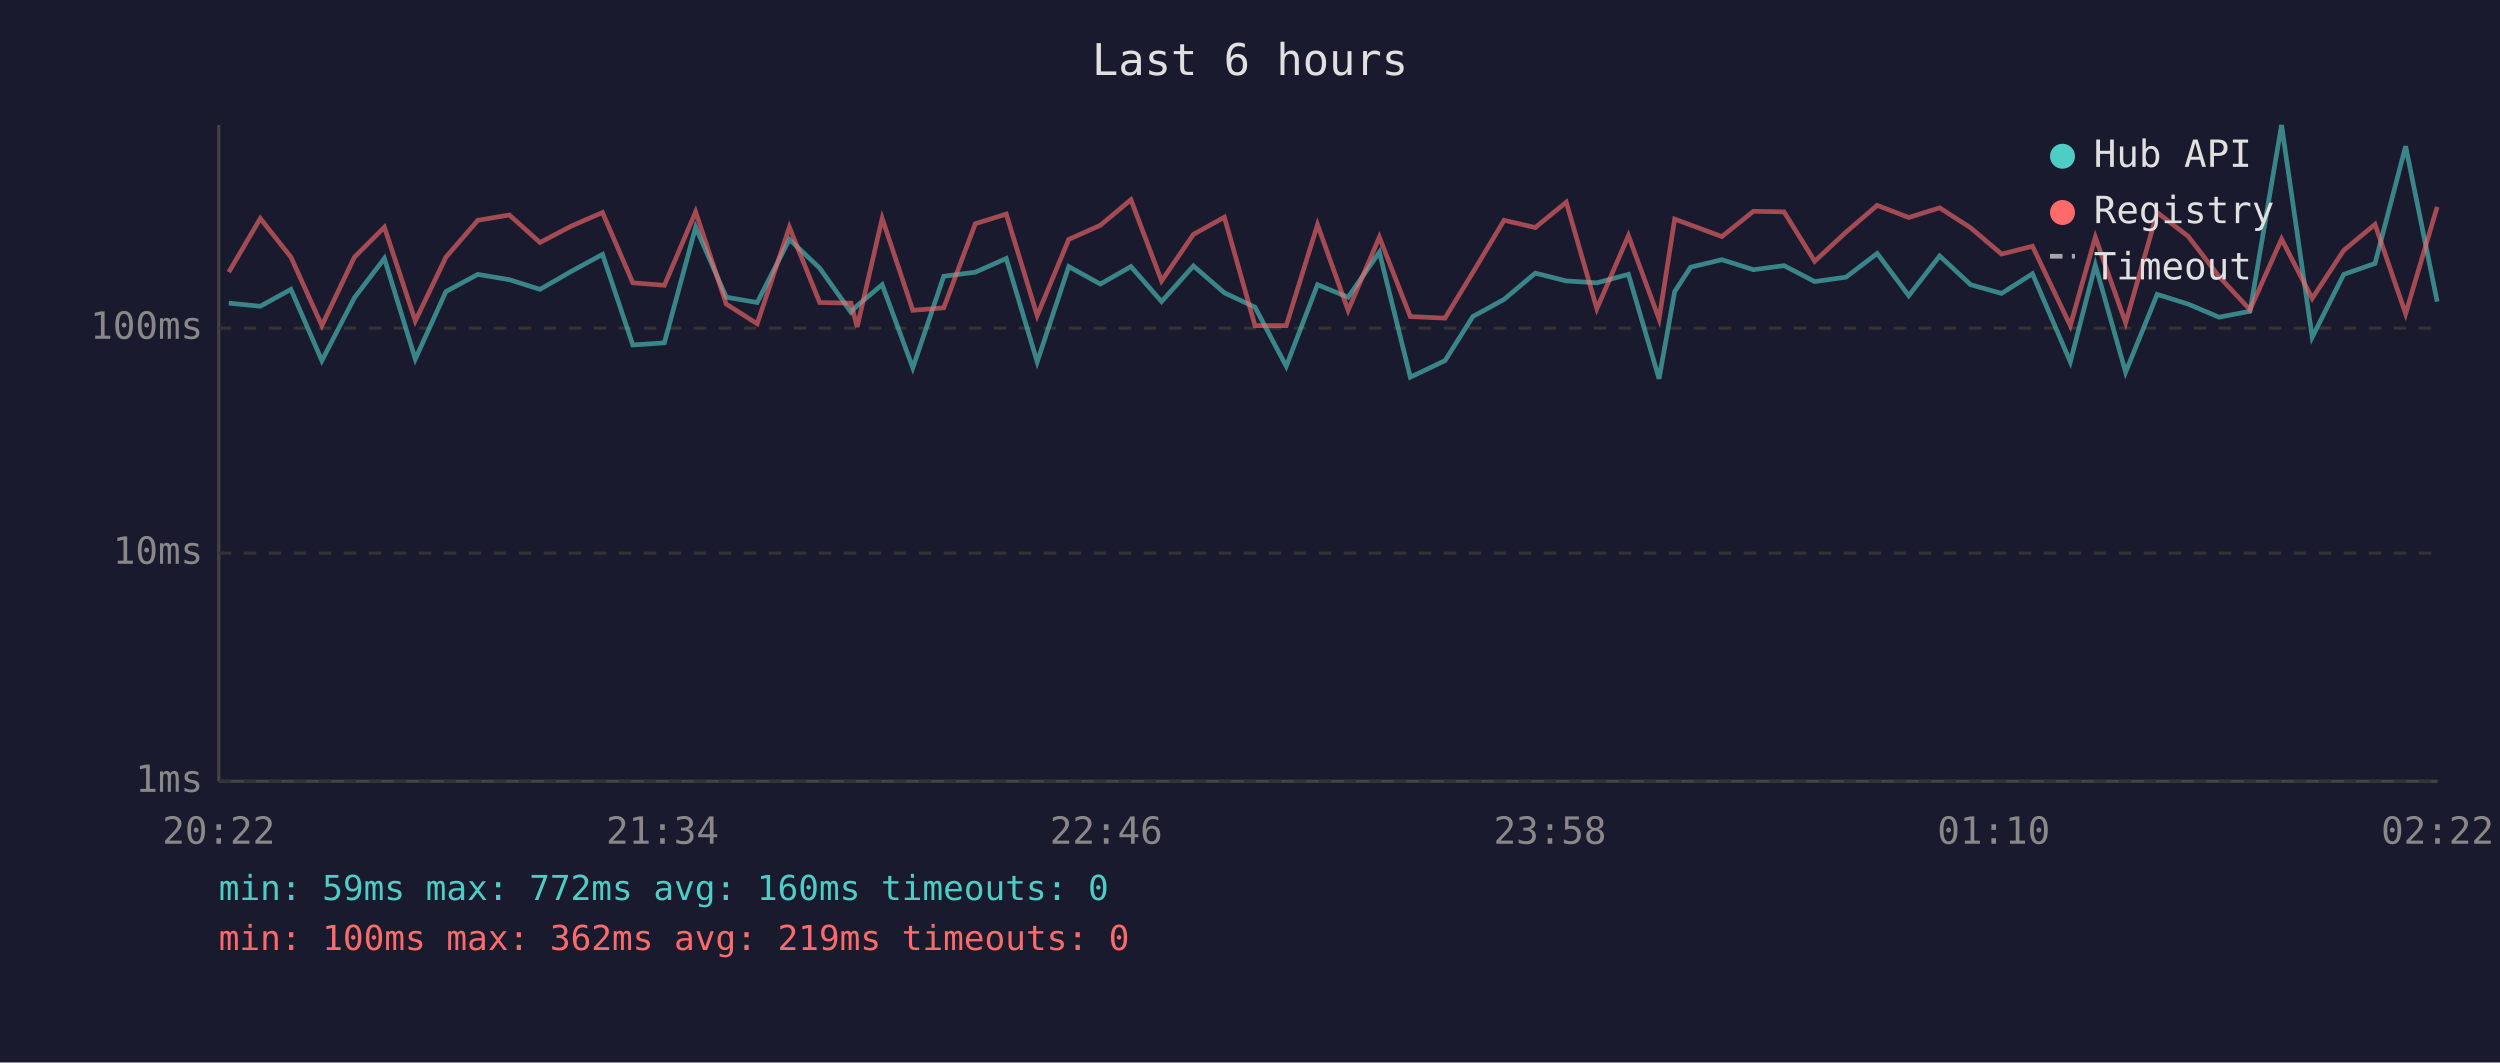
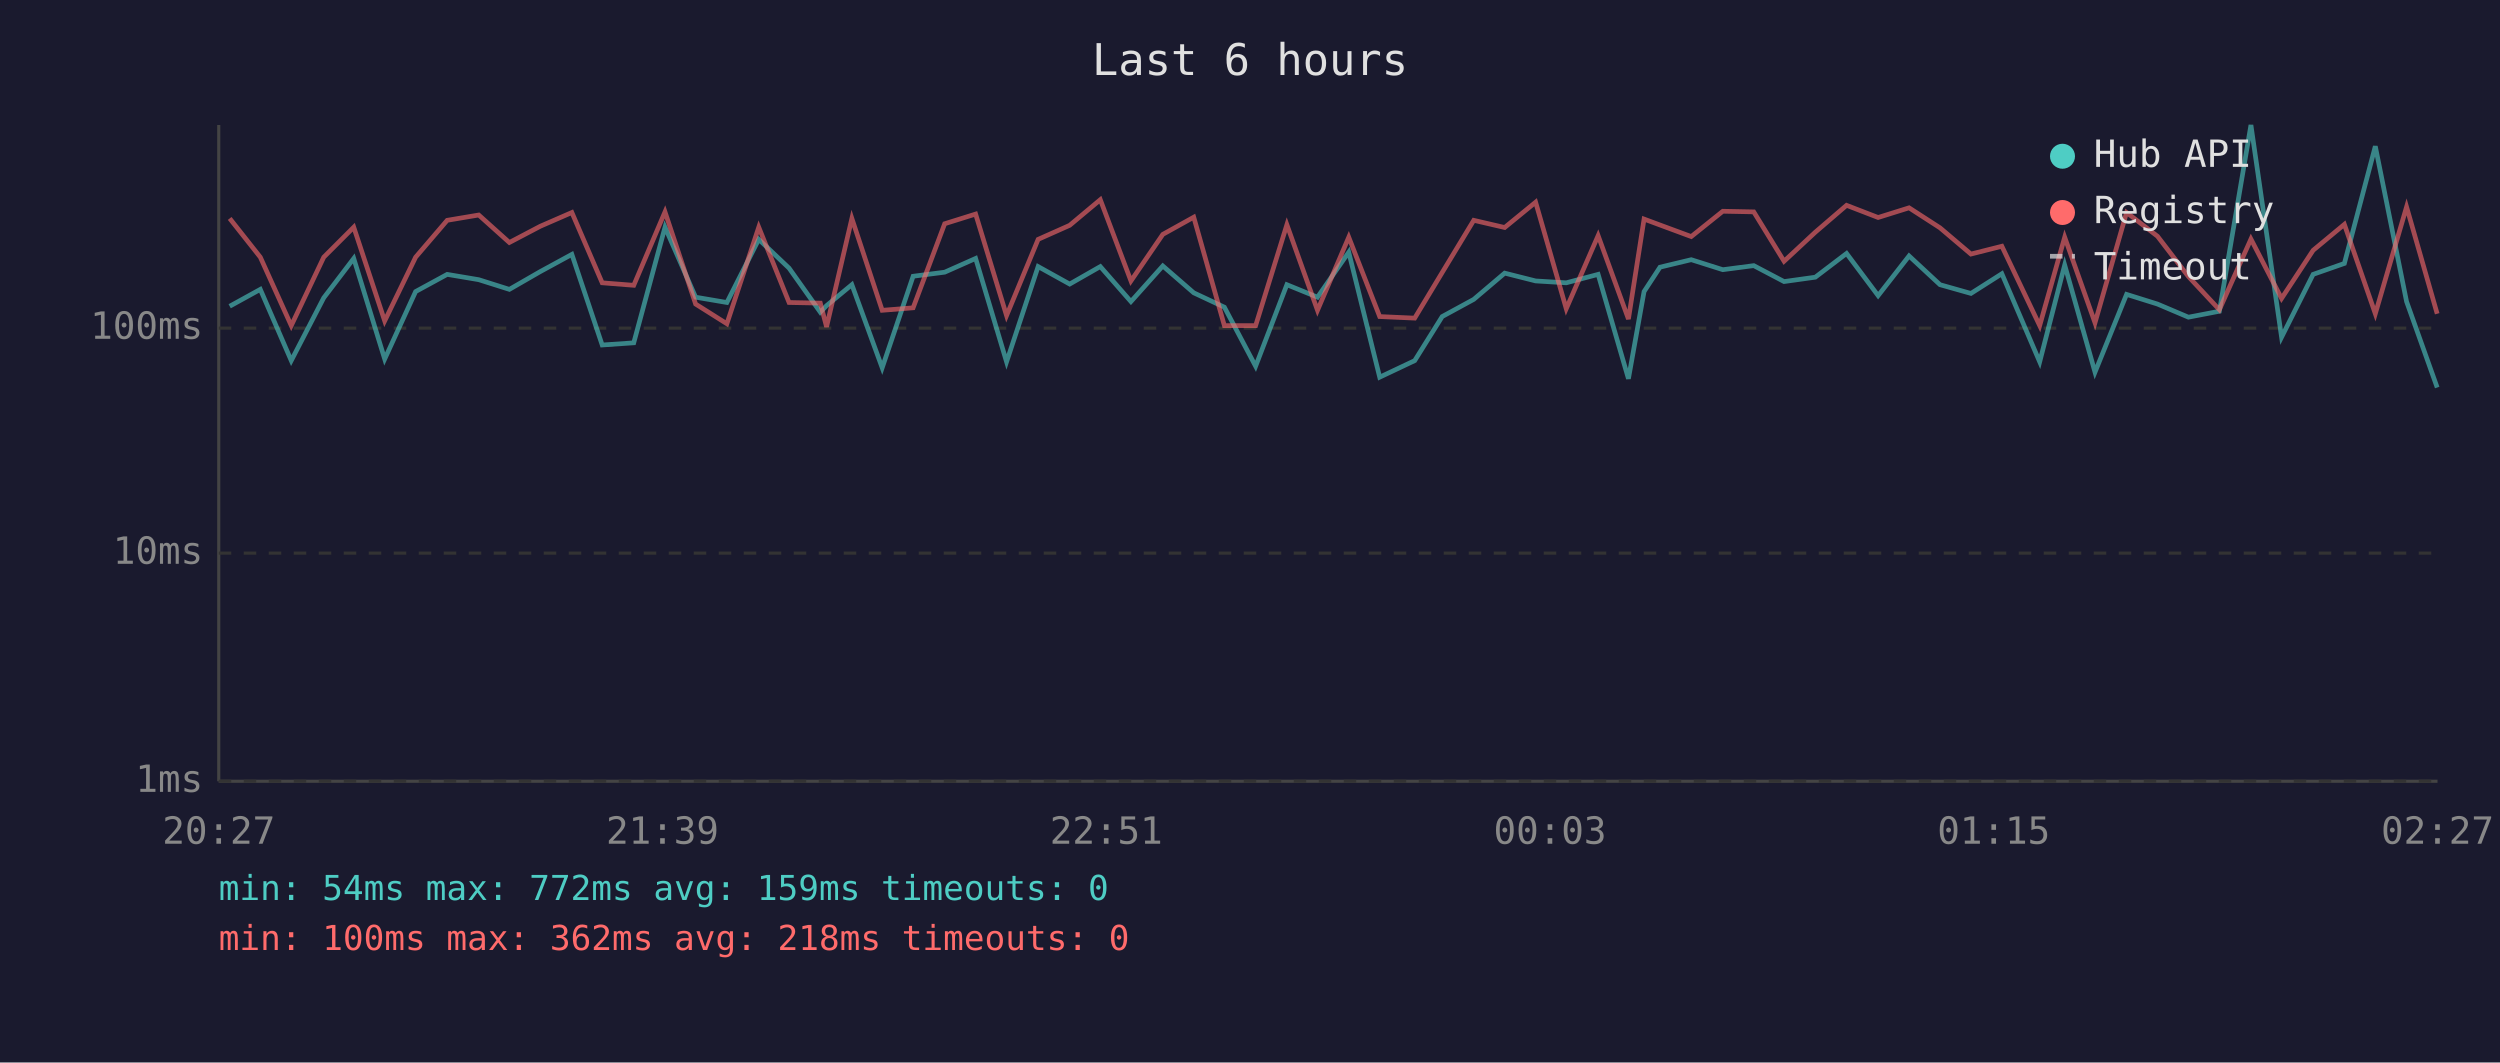
<svg xmlns="http://www.w3.org/2000/svg" viewBox="0 0 800 340" font-family="monospace" font-size="12">
  <rect width="800" height="340" fill="#1a1a2e" />
  <text x="400" y="24" fill="#e0e0e0" font-size="14" text-anchor="middle">Last 6 hours</text>
  <line x1="70" y1="40" x2="70" y2="250" stroke="#444" stroke-width="1" />
  <line x1="70" y1="250" x2="780" y2="250" stroke="#444" stroke-width="1" />
  <line x1="70" y1="250" x2="780" y2="250" stroke="#333" stroke-width="1" stroke-dasharray="4" />
  <text x="65" y="250" fill="#888" text-anchor="end" dominant-baseline="middle">1ms</text>
  <line x1="70" y1="177" x2="780" y2="177" stroke="#333" stroke-width="1" stroke-dasharray="4" />
  <text x="65" y="177" fill="#888" text-anchor="end" dominant-baseline="middle">10ms</text>
  <line x1="70" y1="105" x2="780" y2="105" stroke="#333" stroke-width="1" stroke-dasharray="4" />
  <text x="65" y="105" fill="#888" text-anchor="end" dominant-baseline="middle">100ms</text>
-   <text x="70" y="270" fill="#888" text-anchor="middle">20:22</text>
-   <text x="212" y="270" fill="#888" text-anchor="middle">21:34</text>
-   <text x="354" y="270" fill="#888" text-anchor="middle">22:46</text>
-   <text x="496" y="270" fill="#888" text-anchor="middle">23:58</text>
-   <text x="638" y="270" fill="#888" text-anchor="middle">01:10</text>
-   <text x="780" y="270" fill="#888" text-anchor="middle">02:22</text>
-   <polyline points="73.2,97.0 83.3,98.0 93.1,92.6 103.0,115.4 113.4,95.3 123.0,82.7 132.9,114.9 142.7,93.3 152.9,87.8 163.0,89.5 172.8,92.6 182.7,86.9 192.8,81.4 202.5,110.4 212.6,109.7 222.6,72.7 232.4,95.1 242.3,96.8 252.6,76.6 262.3,85.8 272.3,99.9 274.3,97.8 282.3,91.1 292.1,117.7 302.0,88.4 312.1,87.1 322.0,82.7 331.9,115.8 342.0,85.3 352.1,90.9 361.9,85.3 371.7,96.5 381.9,85.1 391.8,93.7 401.6,98.3 411.6,117.2 421.6,91.1 431.4,95.1 441.4,80.7 451.3,120.7 462.4,115.4 471.3,101.3 481.3,95.8 491.3,87.4 501.2,89.9 511.0,90.5 521.1,87.8 530.9,121.2 535.9,93.3 541.0,85.5 551.0,83.1 561.1,86.3 570.9,85.0 580.7,90.1 590.7,88.7 600.7,81.1 610.8,94.6 620.7,81.9 630.6,91.1 640.5,93.9 650.4,87.6 662.5,115.8 670.5,84.8 680.2,119.1 690.3,94.2 700.2,97.3 710.1,101.5 720.0,99.6 730.1,40.0 739.9,107.9 750.0,87.8 760.0,84.3 769.8,46.8 779.9,96.5" fill="none" stroke="#4ecdc4" stroke-width="1.5" opacity="0.6" />
-   <polyline points="73.2,87.1 83.3,69.9 93.1,82.3 103.0,104.2 113.4,82.3 123.0,72.7 132.9,102.7 142.7,82.3 152.9,70.5 163.0,68.8 172.8,77.6 182.7,72.4 192.8,68.0 202.5,90.5 212.6,91.3 222.6,67.8 232.4,97.3 242.3,103.6 252.6,72.7 262.3,96.8 272.3,97.0 274.3,104.6 282.3,69.9 292.1,99.3 302.0,98.5 312.1,71.6 322.0,68.5 331.9,101.0 342.0,76.6 352.1,72.1 361.9,63.9 371.7,89.9 381.9,75.0 391.8,69.5 401.6,104.2 411.6,104.2 421.6,71.9 431.4,99.3 441.4,75.9 451.3,101.3 462.4,101.8 471.3,87.2 481.3,70.5 491.3,72.8 501.2,64.7 511.0,98.8 521.1,75.4 530.9,102.1 535.9,70.1 541.0,72.0 551.0,75.7 561.1,67.6 570.9,67.8 580.7,83.6 590.7,74.3 600.7,65.7 610.8,69.6 620.7,66.5 630.6,72.9 640.5,81.3 650.4,78.8 662.5,104.2 670.5,75.9 680.2,103.3 690.3,68.0 700.2,75.6 710.1,88.5 720.0,99.1 730.1,76.5 739.9,95.5 750.0,80.1 760.0,71.8 769.8,100.4 779.9,66.2" fill="none" stroke="#ff6b6b" stroke-width="1.5" opacity="0.6" />
+   <text x="70" y="270" fill="#888" text-anchor="middle">20:27</text>
+   <text x="212" y="270" fill="#888" text-anchor="middle">21:39</text>
+   <text x="354" y="270" fill="#888" text-anchor="middle">22:51</text>
+   <text x="496" y="270" fill="#888" text-anchor="middle">00:03</text>
+   <text x="638" y="270" fill="#888" text-anchor="middle">01:15</text>
+   <text x="780" y="270" fill="#888" text-anchor="middle">02:27</text>
+   <polyline points="73.5,98.0 83.3,92.6 93.2,115.4 103.6,95.3 113.2,82.7 123.1,114.9 133.0,93.3 143.1,87.8 153.2,89.5 163.0,92.6 172.9,86.9 183.0,81.4 192.7,110.4 202.8,109.7 212.8,72.7 222.6,95.1 232.6,96.8 242.8,76.6 252.5,85.8 262.5,99.9 264.5,97.8 272.6,91.1 282.3,117.7 292.2,88.4 302.3,87.1 312.2,82.7 322.1,115.8 332.2,85.3 342.3,90.9 352.1,85.3 361.9,96.5 372.1,85.1 382.0,93.7 391.8,98.3 401.8,117.2 411.8,91.1 421.6,95.1 431.6,80.7 441.5,120.7 452.7,115.4 461.5,101.3 471.6,95.8 481.5,87.4 491.4,89.9 501.2,90.5 511.4,87.8 521.1,121.2 526.1,93.3 531.2,85.5 541.2,83.1 551.3,86.3 561.2,85.0 570.9,90.1 580.9,88.7 590.9,81.1 601.0,94.6 610.9,81.9 620.8,91.1 630.7,93.9 640.6,87.6 652.7,115.8 660.7,84.8 670.4,119.1 680.5,94.2 690.4,97.3 700.3,101.5 710.2,99.6 720.3,40.0 730.1,107.9 740.2,87.8 750.2,84.3 760.1,46.8 770.1,96.5 779.9,124.0" fill="none" stroke="#4ecdc4" stroke-width="1.5" opacity="0.6" />
+   <polyline points="73.5,69.9 83.3,82.3 93.2,104.2 103.6,82.3 113.2,72.7 123.1,102.7 133.0,82.3 143.1,70.5 153.2,68.8 163.0,77.6 172.9,72.4 183.0,68.0 192.7,90.5 202.8,91.3 212.8,67.8 222.6,97.3 232.6,103.6 242.8,72.7 252.5,96.8 262.5,97.0 264.5,104.6 272.6,69.9 282.3,99.3 292.2,98.5 302.3,71.6 312.2,68.5 322.1,101.0 332.2,76.6 342.3,72.1 352.1,63.9 361.9,89.9 372.1,75.0 382.0,69.5 391.8,104.2 401.8,104.2 411.8,71.9 421.6,99.3 431.6,75.9 441.5,101.3 452.7,101.8 461.5,87.2 471.6,70.5 481.5,72.8 491.4,64.7 501.2,98.8 511.4,75.4 521.1,102.1 526.1,70.1 531.2,72.0 541.2,75.7 551.3,67.6 561.2,67.8 570.9,83.6 580.9,74.3 590.9,65.7 601.0,69.6 610.9,66.5 620.8,72.9 630.7,81.3 640.6,78.8 652.7,104.2 660.7,75.9 670.4,103.3 680.5,68.0 690.4,75.6 700.3,88.5 710.2,99.1 720.3,76.5 730.1,95.5 740.2,80.1 750.2,71.8 760.1,100.4 770.1,66.2 779.9,100.4" fill="none" stroke="#ff6b6b" stroke-width="1.5" opacity="0.6" />
  <circle cx="660" cy="50" r="4" fill="#4ecdc4" />
  <text x="670" y="50" fill="#e0e0e0" dominant-baseline="middle">Hub API</text>
  <circle cx="660" cy="68" r="4" fill="#ff6b6b" />
  <text x="670" y="68" fill="#e0e0e0" dominant-baseline="middle">Registry</text>
  <line x1="656" y1="82" x2="664" y2="82" stroke="#e0e0e0" stroke-width="1.5" stroke-dasharray="4,3" opacity="0.7" />
  <text x="670" y="86" fill="#e0e0e0" dominant-baseline="middle">Timeout</text>
-   <text x="70" y="288" fill="#4ecdc4" font-size="11">min: 59ms  max: 772ms  avg: 160ms  timeouts: 0</text>
-   <text x="70" y="304" fill="#ff6b6b" font-size="11">min: 100ms  max: 362ms  avg: 219ms  timeouts: 0</text>
+   <text x="70" y="288" fill="#4ecdc4" font-size="11">min: 54ms  max: 772ms  avg: 159ms  timeouts: 0</text>
+   <text x="70" y="304" fill="#ff6b6b" font-size="11">min: 100ms  max: 362ms  avg: 218ms  timeouts: 0</text>
</svg>
